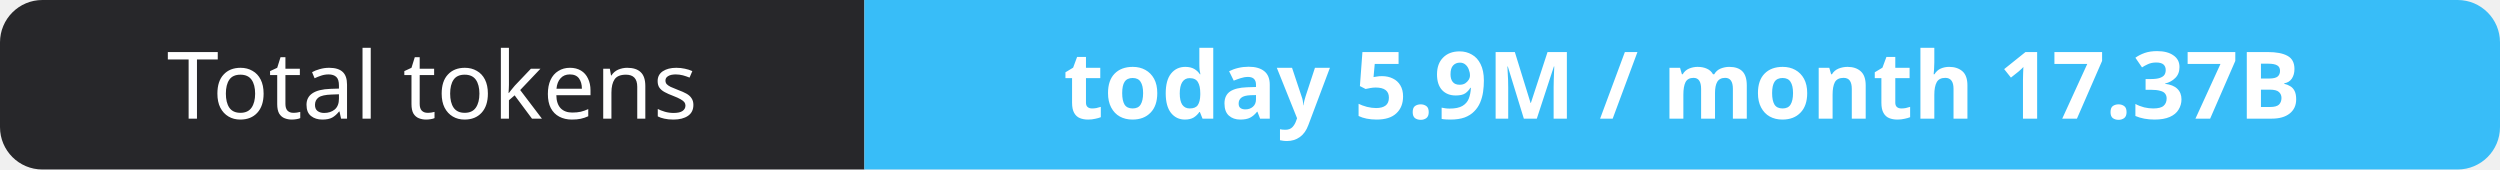
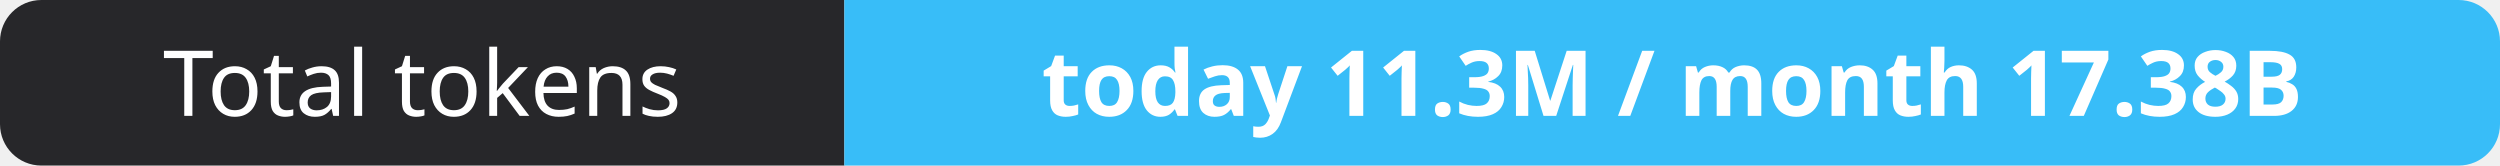
- <svg xmlns="http://www.w3.org/2000/svg" width="295" height="20" role="img" aria-label="Total tokens: today 5.9M / month 17.37B">
+ <svg xmlns="http://www.w3.org/2000/svg" width="302" height="20" role="img" aria-label="Total tokens: today 11.3M / month 17.38B">
  <clipPath id="r">
-     <rect width="295" height="20" rx="5" fill="#fff" />
+     <rect width="302" height="20" rx="5" fill="#fff" />
  </clipPath>
  <g clip-path="url(#r)">
    <rect width="102" height="20" fill="#27272a" />
-     <rect x="102" width="193" height="20" fill="#38bdf8" />
+     <rect x="102" width="200" height="20" fill="#38bdf8" />
  </g>
  <g fill="#fff" text-anchor="middle" font-family="Verdana,Geneva,sans-serif" font-size="11">
    <text x="51.0" y="14">Total tokens</text>
-     <text x="198.5" y="14" font-weight="700">today 5.9M / month 17.37B</text>
+     <text x="202.0" y="14" font-weight="700">today 11.3M / month 17.38B</text>
  </g>
</svg>
